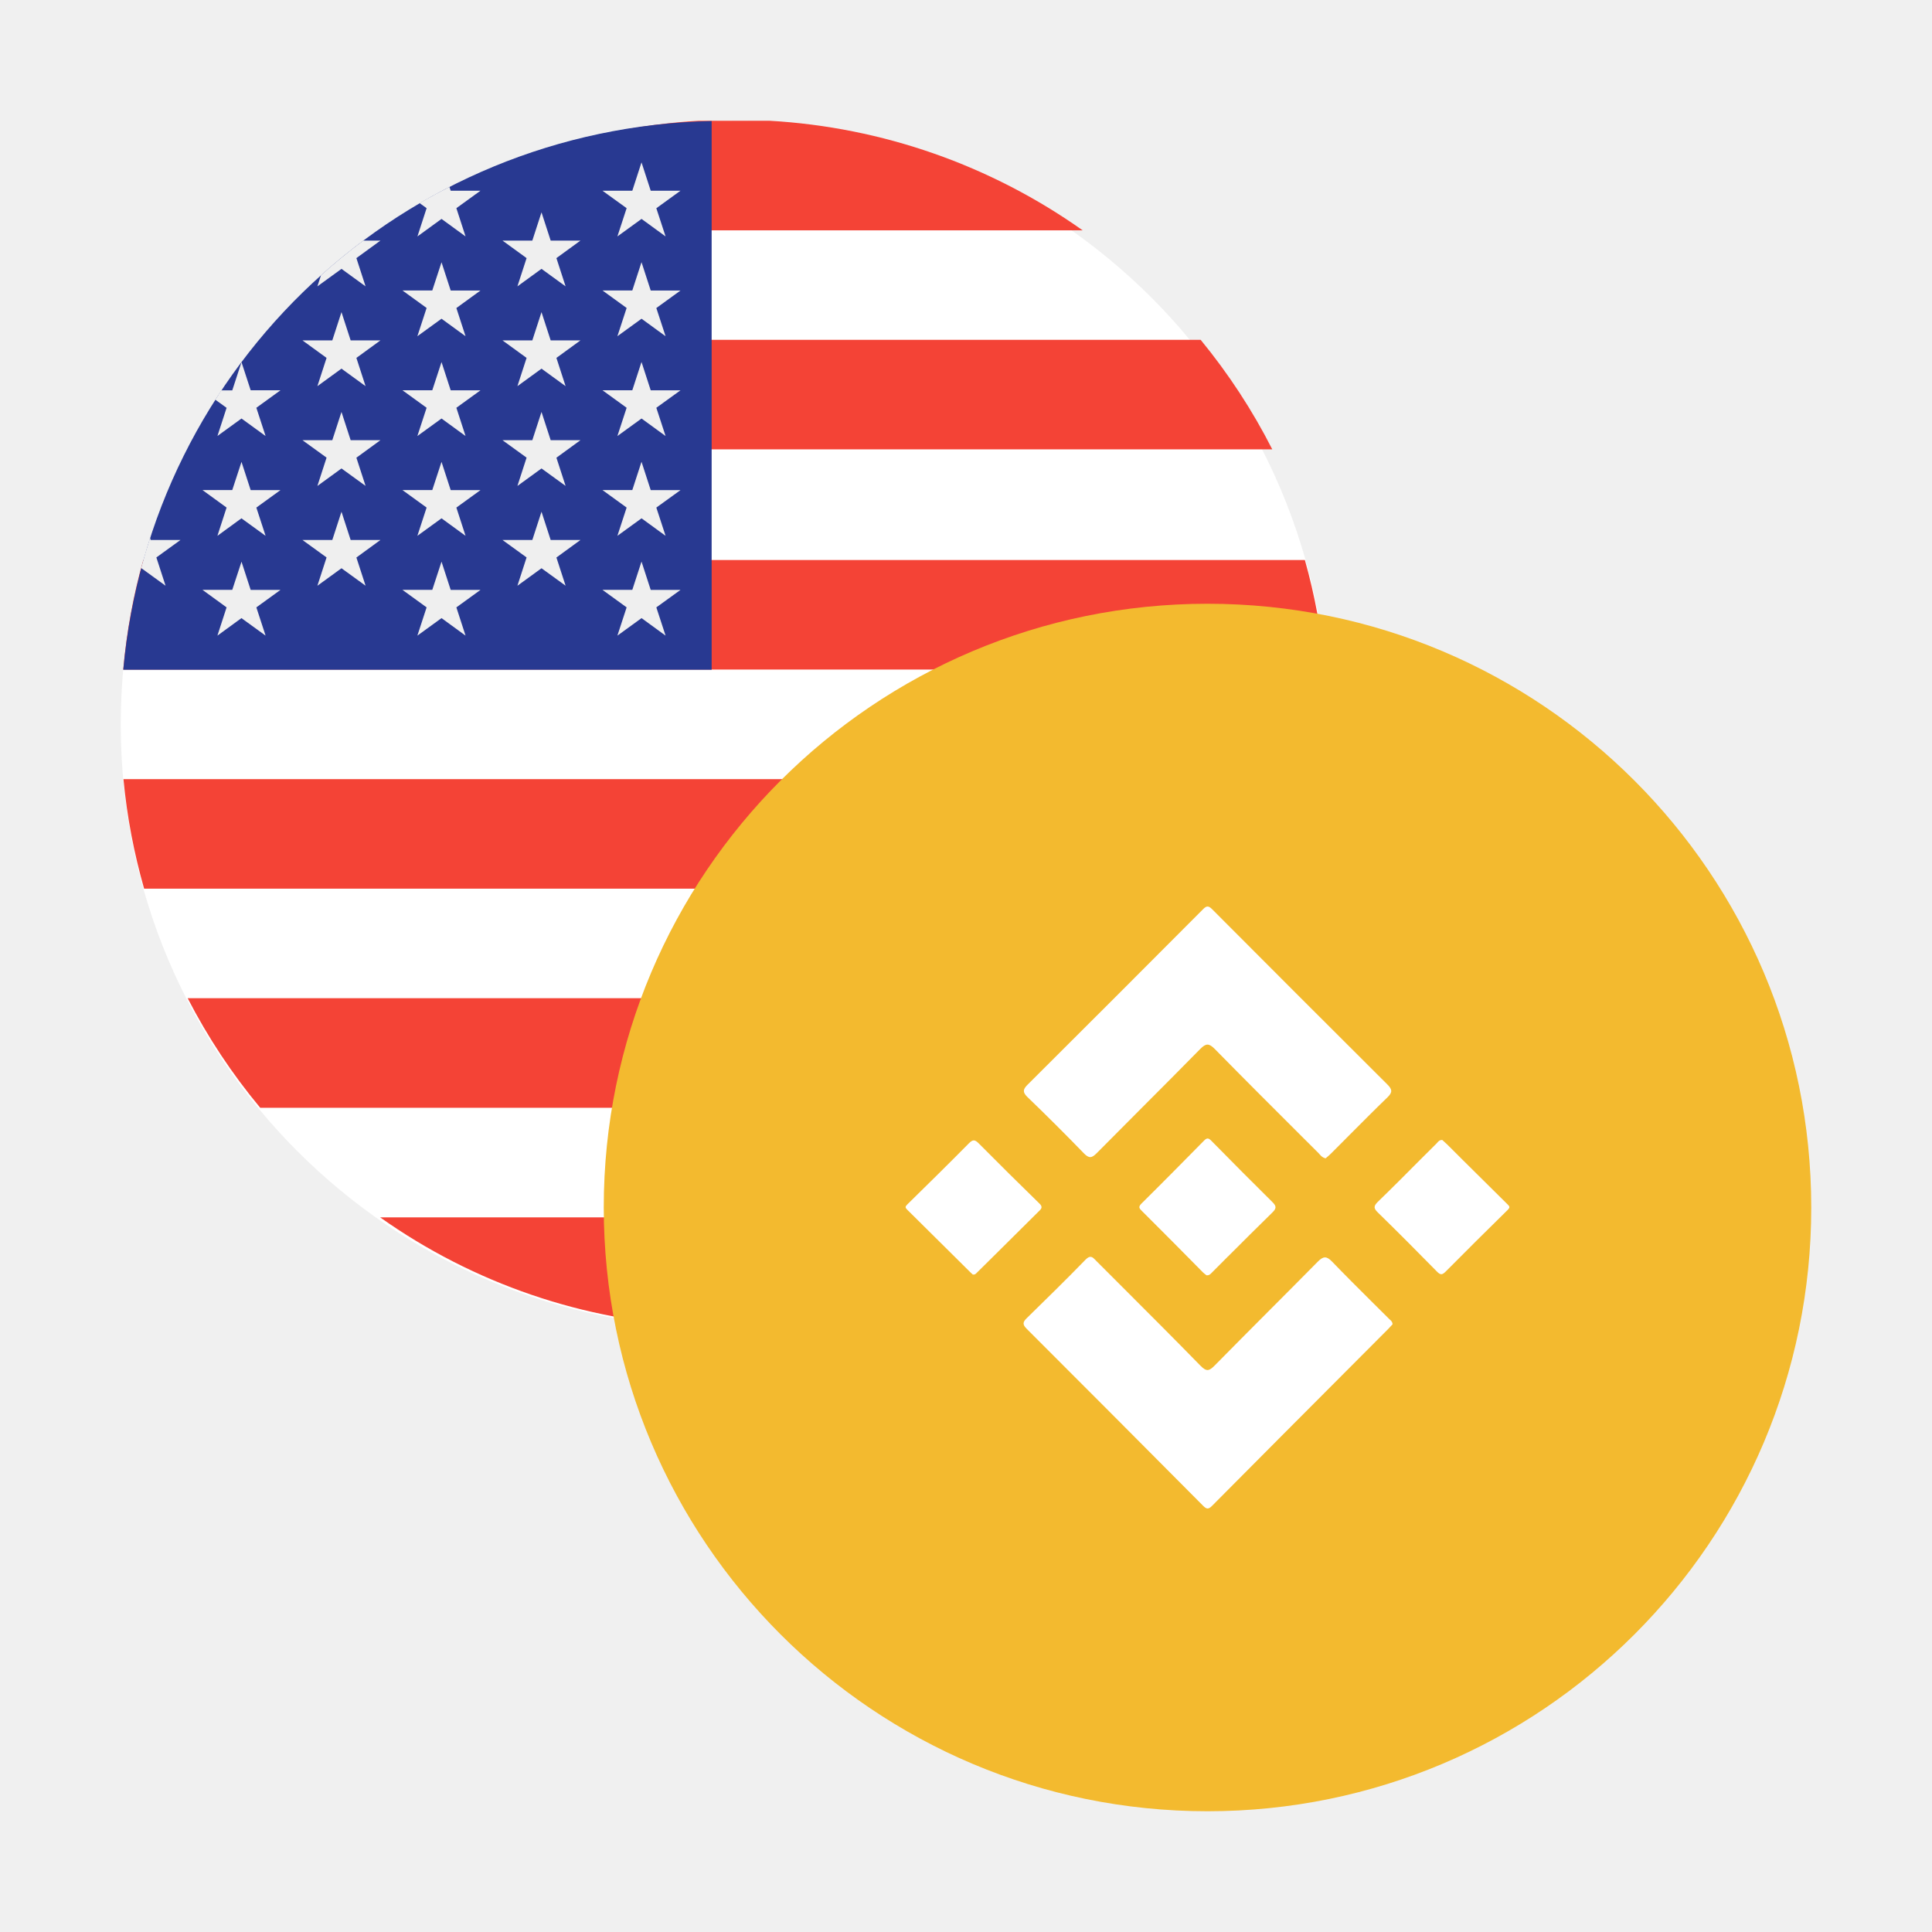
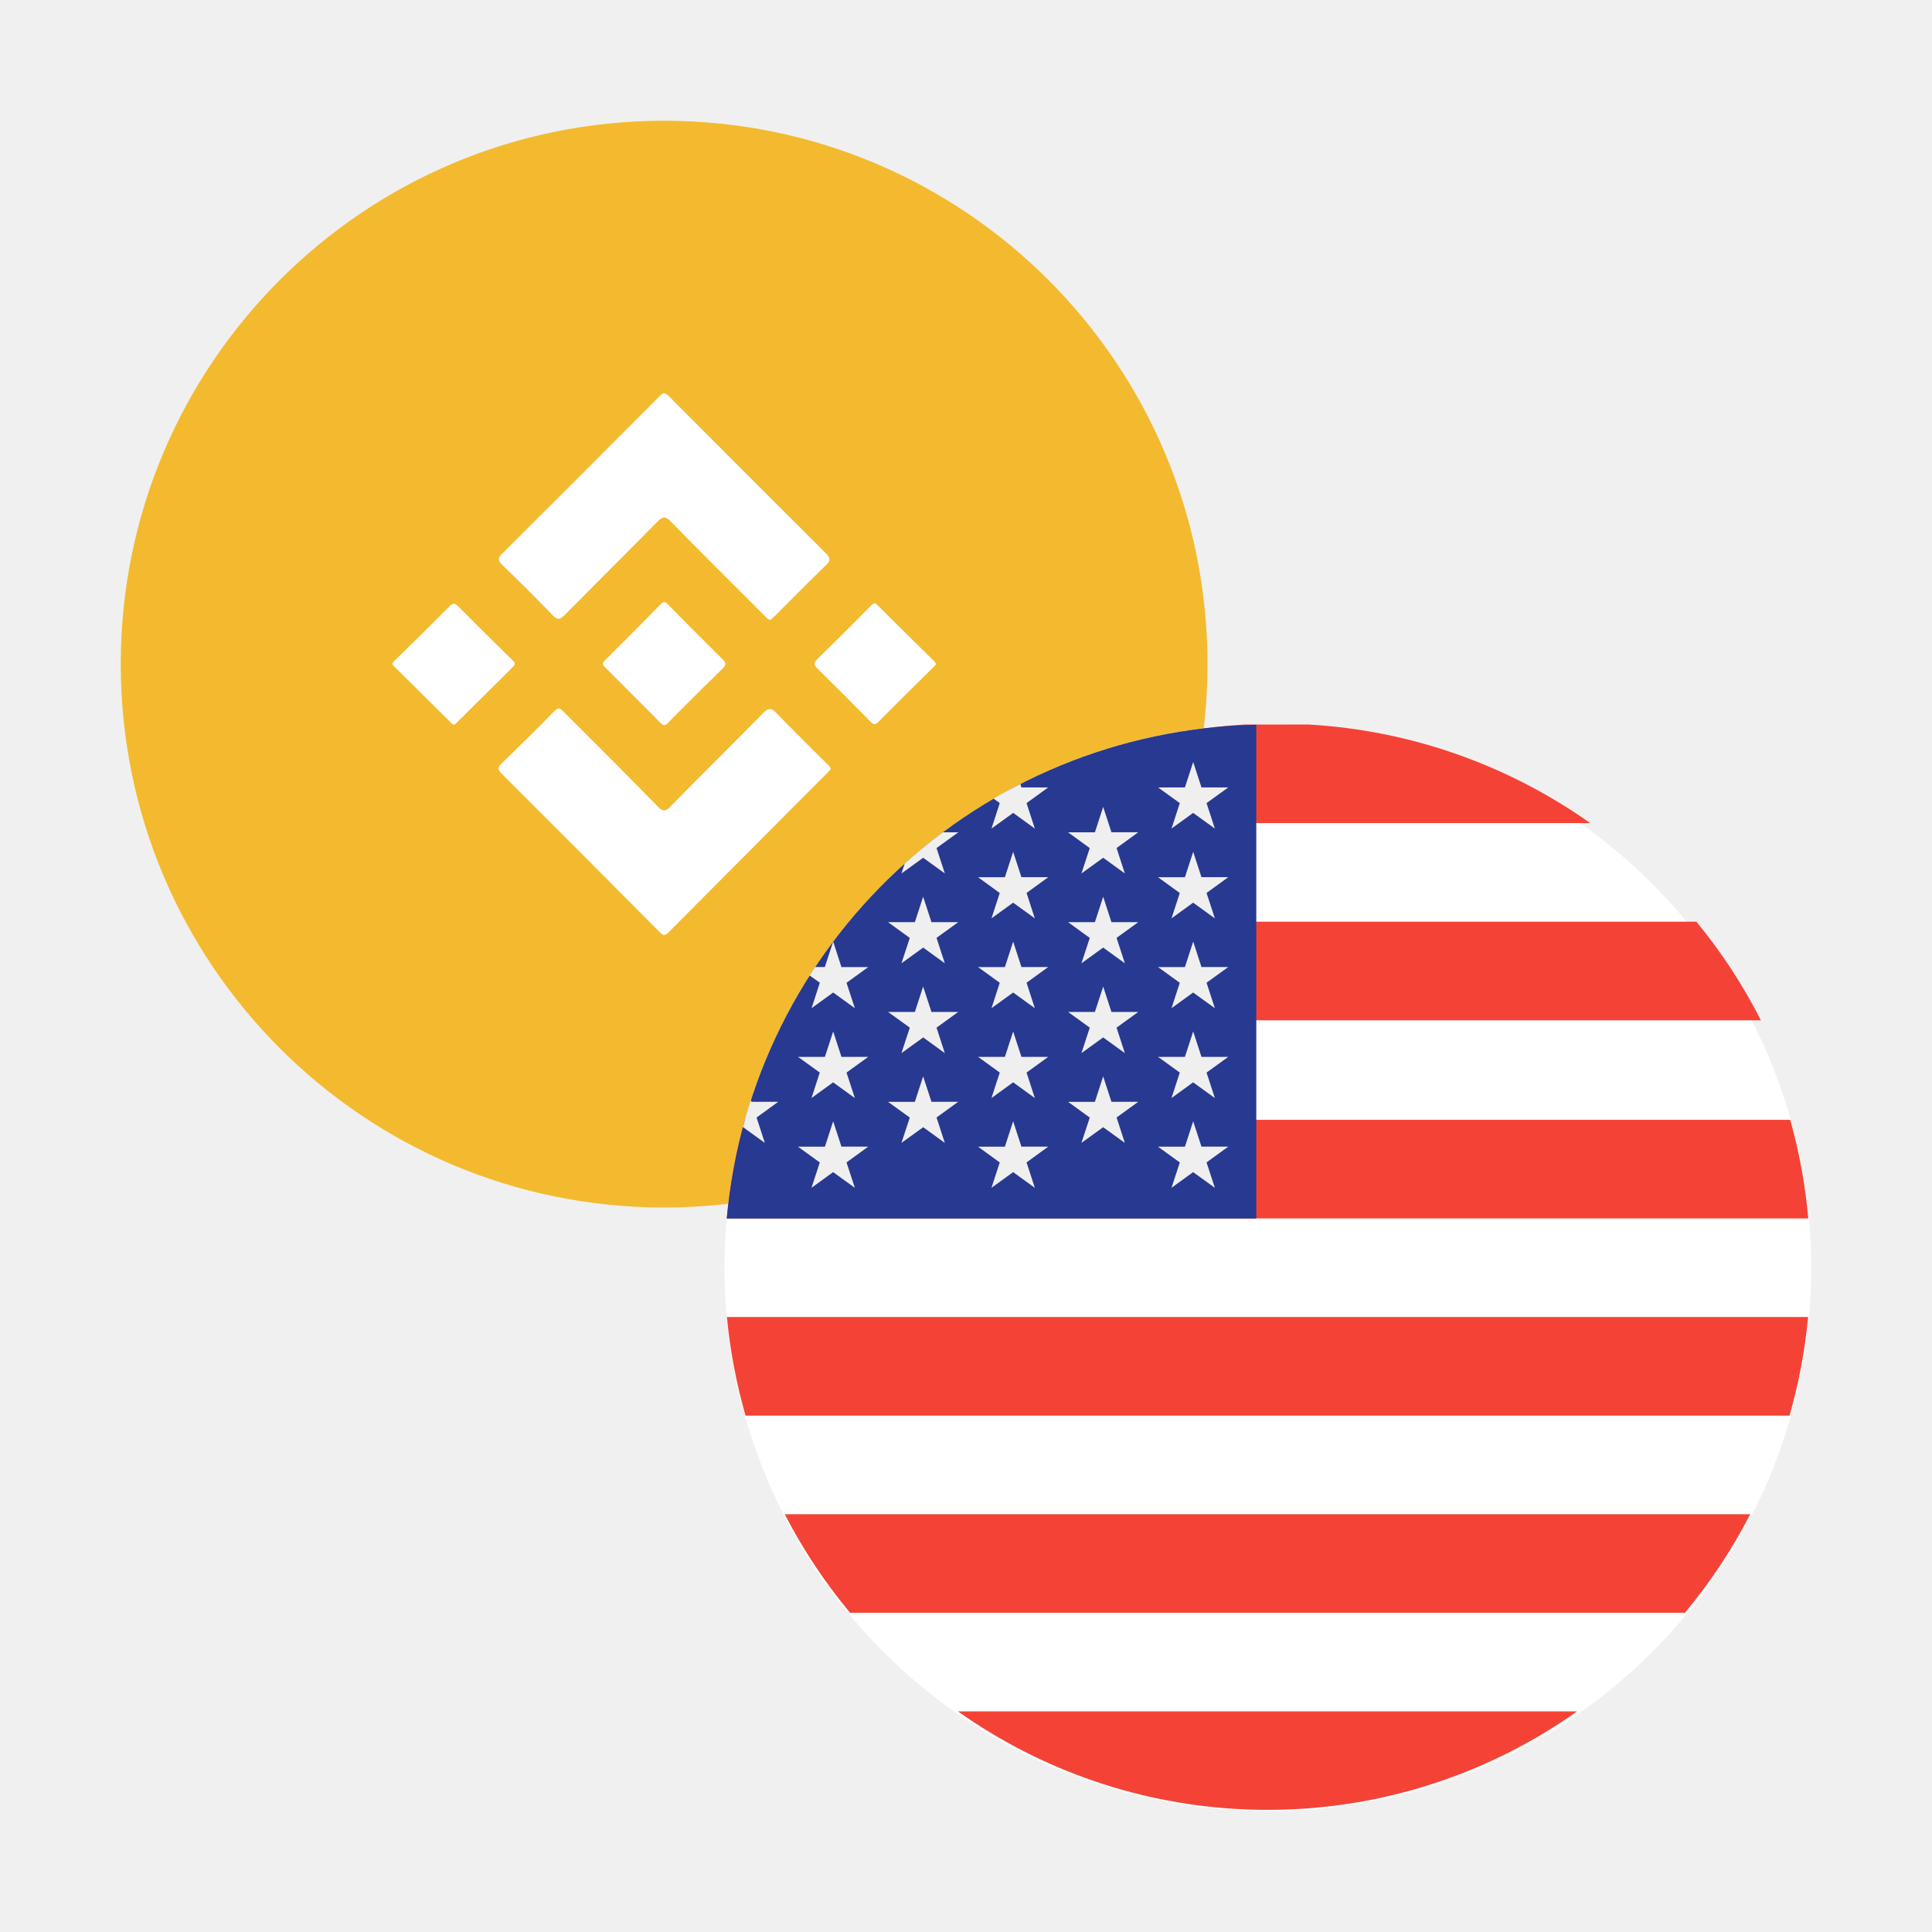
<svg xmlns="http://www.w3.org/2000/svg" width="32" height="32" fill="none">
-   <path d="M2 12C2 6.477 6.477 2 12 2s10 4.477 10 10-4.477 10-10 10S2 17.523 2 12z" fill="#fff" />
-   <path fill-rule="evenodd" clip-rule="evenodd" d="M11.577 2a9.95 9.95 0 0 0-5.185 1.815h11.54A9.951 9.951 0 0 0 12.745 2h-1.168zm-7.14 3.629A9.983 9.983 0 0 0 3.25 7.443h17.823a9.978 9.978 0 0 0-1.186-1.814H4.436zm-2.396 5.46c.055-.622.167-1.228.332-1.813h19.24c.165.585.277 1.19.332 1.814H2.041zm.004 1.816c.058.623.175 1.23.342 1.814H21.6c.168-.585.285-1.191.343-1.814H2.045zm2.265 5.443a9.988 9.988 0 0 1-1.202-1.815h17.771a9.988 9.988 0 0 1-1.203 1.815H4.311zm7.26 3.618h.03l.031.002a9.845 9.845 0 0 0 6.06-1.805H6.296a9.843 9.843 0 0 0 5.275 1.803z" fill="#F44336" />
-   <path d="M11.787 2.005a9.99 9.99 0 0 0-9.745 9.088h9.745V2.005z" fill="#283991" />
-   <path d="m4 7.65.152.468h.493l-.399.289.153.468-.4-.29-.398.29.152-.468-.399-.29h.493L4 7.65zM4 9.303l.152.468h.493l-.399.289.153.468-.4-.29-.398.29.152-.468-.399-.29h.493L4 9.304zM5.656 5.17l.152.468h.493l-.398.29.152.468-.399-.29-.399.29.152-.468-.399-.29h.494l.152-.468zM5.656 6.823l.152.468h.493l-.398.29.152.467-.399-.289-.399.29.152-.469-.399-.289h.494l.152-.468zM5.656 8.476l.152.468h.493l-.398.29.152.467-.399-.289-.399.29.152-.469-.399-.289h.494l.152-.468zM2.742 9.701l-.152-.468.399-.289h-.493l-.011-.034a9.522 9.522 0 0 0-.149.507l.007-.005.4.29zM3.6 7.222l.4-.29.399.29-.153-.468.4-.29h-.494L4 5.998l-.153.468h-.182a9.323 9.323 0 0 0-.099.154l.187.135-.152.468zM5.656 4.453l.399.29-.152-.468.398-.29h-.285c-.241.18-.475.372-.699.573l-.06.185.4-.29zM6.914 3.916l.399-.29.398.29-.152-.468.399-.289h-.493l-.021-.063a9.898 9.898 0 0 0-.494.268l.116.084-.152.468zM7.313 4.344l.152.468h.493l-.399.29.152.467-.398-.29-.4.29.153-.468-.4-.29h.494l.153-.467zM7.313 5.997l.152.468h.493l-.399.289.152.468-.398-.29-.4.29.153-.468-.4-.29h.494l.153-.467zM7.313 7.65l.152.468h.493l-.399.289.152.468-.398-.29-.4.29.153-.468-.4-.29h.494l.153-.467zM7.313 9.303l.152.468h.493l-.399.289.152.468-.398-.29-.4.29.153-.468-.4-.29h.494l.153-.467zM8.969 3.517l.152.468h.493l-.398.29.152.468-.399-.29-.399.29.152-.468-.399-.29h.494l.152-.468zM8.969 5.17l.152.468h.493l-.398.29.152.468-.399-.29-.399.29.152-.468-.399-.29h.494l.152-.468zM8.969 6.823l.152.468h.493l-.398.29.152.467-.399-.289-.399.29.152-.469-.399-.289h.494l.152-.468zM8.969 8.476l.152.468h.493l-.398.29.152.467-.399-.289-.399.29.152-.469-.399-.289h.494l.152-.468zM10.626 2.691l.152.468h.493l-.4.29.153.467-.398-.29-.4.29.153-.468-.4-.289h.494l.152-.468zM10.626 4.344l.152.468h.493l-.4.29.153.467-.398-.29-.4.29.153-.468-.4-.29h.494l.152-.467zM10.626 5.997l.152.468h.493l-.4.289.153.468-.398-.29-.4.29.153-.468-.4-.29h.494l.152-.467zM10.626 7.65l.152.468h.493l-.4.289.153.468-.398-.29-.4.29.153-.468-.4-.29h.494l.152-.467zM10.626 9.303l.152.468h.493l-.4.289.153.468-.398-.29-.4.29.153-.468-.4-.29h.494l.152-.467z" fill="#EFEFEF" />
-   <path d="M10 20c0-5.523 4.477-10 10-10s10 4.477 10 10-4.477 10-10 10-10-4.477-10-10z" fill="#F3BA2F" />
-   <path d="M21.957 19.185c-.048-.008-.075-.038-.1-.066l-.021-.023-.244-.243c-.492-.491-.985-.983-1.472-1.479-.095-.096-.145-.096-.24 0-.317.323-.636.643-.956.963-.253.253-.506.507-.758.762-.082.083-.128.093-.217 0a37.338 37.338 0 0 0-.932-.929c-.08-.078-.076-.125 0-.201.972-.968 1.942-1.938 2.91-2.91.06-.062.094-.056.151.002.965.968 1.931 1.935 2.9 2.9.078.078.093.127.005.212-.22.212-.434.429-.65.645l-.283.284c-.02.021-.043.04-.065.059l-.028.024zM23.046 21.955l-.047.051-.67.672c-.752.754-1.504 1.508-2.254 2.264-.063.064-.094.052-.15-.004a1119.79 1119.79 0 0 0-2.92-2.929c-.07-.07-.067-.11.001-.176.329-.321.657-.643.977-.972.077-.078.116-.037.16.008l.015.016.392.392.001.001c.446.446.893.892 1.333 1.343.102.104.146.086.237-.006.29-.295.582-.588.873-.88.278-.279.556-.557.832-.837.094-.096.148-.095.24.001.214.222.432.439.65.656l.282.28.017.017c.024.02.048.04.05.082a.554.554 0 0 0-.01.012l-.01.01z" fill="#fff" />
-   <path d="M19.968 21.11c.006.005.01.01.015.013.044.003.065-.019.085-.04l.006-.006.004-.004.262-.263h.001c.243-.243.486-.486.732-.726.069-.067.072-.105.003-.173a100.9 100.9 0 0 1-1.012-1.016c-.042-.043-.07-.055-.118-.006-.345.35-.69.7-1.04 1.046-.056.056-.037.08.01.125a142.97 142.97 0 0 1 1.008 1.014c.014.014.03.026.044.037zM23.888 18.881l.022.02c.018.016.038.033.057.052l.281.28c.239.237.477.474.717.71.042.04.05.055.004.1-.344.337-.685.677-1.025 1.019-.052.051-.082.062-.14.003-.325-.331-.652-.66-.984-.984-.07-.068-.069-.106 0-.174.238-.23.471-.465.705-.7l.271-.27.013-.015c.018-.02.037-.042.08-.04zM16.102 21.101l.012.01c.034.003.049-.012.063-.028l.007-.007.26-.257.779-.773c.036-.036.04-.066-.005-.11-.338-.33-.675-.663-1.008-.999-.065-.066-.1-.063-.163.001-.336.34-.676.675-1.018 1.01-.037.037-.04.052-.001.09.26.256.518.512.776.769l.264.262a.84.84 0 0 0 .034.032z" fill="#fff" />
+   <path d="M2 11a9 9 0 1 1 18 0 9 9 0 1 1-18 0z" fill="#F3BA2F" />
+   <path d="M12.761 10.267c-.043-.007-.067-.034-.09-.06l-.019-.02-.219-.219c-.443-.442-.886-.884-1.325-1.331-.085-.087-.13-.087-.216 0-.285.29-.572.578-.86.866-.228.228-.456.457-.682.686-.074.075-.116.084-.196.001a33.606 33.606 0 0 0-.839-.837c-.072-.07-.068-.113 0-.18.875-.872 1.748-1.745 2.619-2.62.055-.056.085-.05.137.002.868.871 1.738 1.742 2.609 2.61.07.07.084.115.005.191-.197.191-.391.386-.585.58l-.255.256c-.019.02-.04.036-.058.053a2.261 2.261 0 0 0-.026.022zM13.741 12.76a.951.951 0 0 1-.042.046l-.603.604c-.676.679-1.353 1.358-2.028 2.038-.057.057-.085.047-.136-.004-.874-.88-1.75-1.759-2.628-2.635-.063-.063-.06-.1.001-.16.296-.288.591-.578.88-.874.069-.07.104-.034.144.008l.013.013.353.354h.001c.402.402.803.803 1.2 1.21.091.093.131.077.213-.006.26-.266.523-.53.786-.792.25-.251.5-.502.748-.754.085-.086.133-.085.217.002.192.2.388.394.584.59l.254.252.016.015c.02.018.043.037.044.074l-.01.01a.553.553 0 0 1-.007.009z" fill="#fff" />
+   <path d="m10.971 12 .014.01c.04.004.058-.016.077-.035l.005-.006.003-.003.236-.237c.22-.219.438-.438.66-.653.061-.06.065-.094.002-.156a91.235 91.235 0 0 1-.91-.914c-.038-.039-.063-.05-.107-.006-.31.315-.621.63-.935.941-.051.05-.034.072.008.113.21.209.418.419.626.628l.282.284c.012.013.027.024.04.034zM14.5 9.993l.019.018.051.047.253.252c.215.213.43.427.646.638.037.037.044.05.004.09-.31.304-.618.61-.924.918-.046.046-.073.056-.125.003a60.604 60.604 0 0 0-.886-.886c-.062-.062-.062-.095 0-.156.214-.208.424-.42.635-.63a186.772 186.772 0 0 1 .255-.257c.017-.019.034-.038.071-.037zM7.492 11.991a.714.714 0 0 1 .011.01c.03.002.043-.012.056-.026l.007-.006.233-.232.702-.696c.032-.032.035-.06-.004-.098a71.718 71.718 0 0 1-.908-.9c-.058-.059-.09-.056-.146.002-.303.305-.61.607-.917.908-.033.034-.036.048 0 .082l.697.691.238.236.031.03zM12 21a9 9 0 1 1 18 0 9 9 0 1 1-18 0z" fill="#fff" />
+   <path fill-rule="evenodd" clip-rule="evenodd" d="M20.62 12c-1.734.1-3.335.69-4.668 1.633h10.386A8.956 8.956 0 0 0 21.671 12H20.62zm-6.428 3.266a8.985 8.985 0 0 0-1.067 1.633h16.041a8.973 8.973 0 0 0-1.068-1.633H14.192zm-2.155 4.915c.05-.56.15-1.106.298-1.633h17.317c.148.527.25 1.072.299 1.633H12.037zm.003 1.633c.053.561.158 1.107.308 1.633H29.64a8.897 8.897 0 0 0 .308-1.633H12.041zm2.04 4.899a8.99 8.99 0 0 1-1.083-1.633H28.99a8.981 8.981 0 0 1-1.082 1.633H14.08zm6.533 3.256.028.001.027.001a8.86 8.86 0 0 0 5.454-1.625H15.866a8.859 8.859 0 0 0 4.747 1.623z" fill="#F44336" />
+   <path d="M20.808 12.004a8.991 8.991 0 0 0-8.77 8.179h8.77v-8.18z" fill="#283991" />
+   <path d="m13.8 17.084.137.421h.444l-.36.26.138.422-.36-.26-.358.26.137-.422-.36-.26h.445l.137-.42zM13.8 18.572l.137.42h.444l-.36.261.138.421-.36-.26-.358.26.137-.42-.36-.261h.445l.137-.421zM15.29 14.852l.138.422h.443l-.359.26.137.421-.358-.26-.36.26.138-.42-.36-.261h.444l.137-.421zM15.29 16.34l.138.421h.443l-.359.26.137.422-.358-.26-.36.26.138-.422-.36-.26h.444l.137-.42zM15.29 17.828l.138.421h.443l-.359.26.137.421-.358-.26-.36.26.138-.42-.36-.26h.444l.137-.422zM12.668 18.93l-.137-.42.359-.261h-.444l-.01-.03c-.049.15-.093.302-.133.456l.006-.005.359.26zM13.44 16.7l.36-.261.359.26-.138-.421.36-.26h-.444l-.137-.422-.138.421H13.5l-.09.14.169.12-.137.422zM15.29 14.207l.36.26-.138-.42.36-.261h-.257a8.915 8.915 0 0 0-.63.516l-.054.165.36-.26zM16.422 13.724l.36-.26.358.26-.137-.422.359-.26h-.444l-.018-.056c-.15.076-.3.156-.445.24l.104.076-.137.422zM16.781 14.109l.137.42h.444l-.359.261.137.421-.359-.26-.359.26.137-.42-.359-.261h.444l.137-.421zM16.781 15.596l.137.421h.444l-.359.26.137.422-.359-.26-.359.26.137-.421-.359-.26h.444l.137-.422zM16.781 17.084l.137.421h.444l-.359.26.137.422-.359-.26-.359.26.137-.422-.359-.26h.444l.137-.42zM16.781 18.572l.137.42h.444l-.359.261.137.421-.359-.26-.359.26.137-.42-.359-.261h.444l.137-.421zM18.272 13.365l.137.42h.444l-.359.261.137.421-.359-.26-.36.26.138-.42-.359-.261h.444l.137-.421zM18.272 14.852l.137.422h.444l-.359.26.137.421-.359-.26-.36.26.138-.42-.359-.261h.444l.137-.421zM18.272 16.34l.137.421h.444l-.359.26.137.422-.359-.26-.36.26.138-.422-.359-.26h.444l.137-.42zM18.272 17.828l.137.421h.444l-.359.26.137.421-.359-.26-.36.26.138-.42-.359-.26h.444l.137-.422zM19.763 12.621l.137.421h.444l-.36.26.138.422-.36-.26-.358.26.137-.422-.36-.26h.445l.137-.42zM19.763 14.109l.137.42h.444l-.36.261.138.421-.36-.26-.358.26.137-.42-.36-.261h.445l.137-.421zM19.763 15.596l.137.421h.444l-.36.26.138.422-.36-.26-.358.26.137-.421-.36-.26h.445l.137-.422zM19.763 17.084l.137.421h.444l-.36.26.138.422-.36-.26-.358.26.137-.422-.36-.26h.445l.137-.42zM19.763 18.572l.137.42h.444l-.36.261.138.421-.36-.26-.358.26.137-.42-.36-.261h.445l.137-.421z" fill="#EFEFEF" />
</svg>
